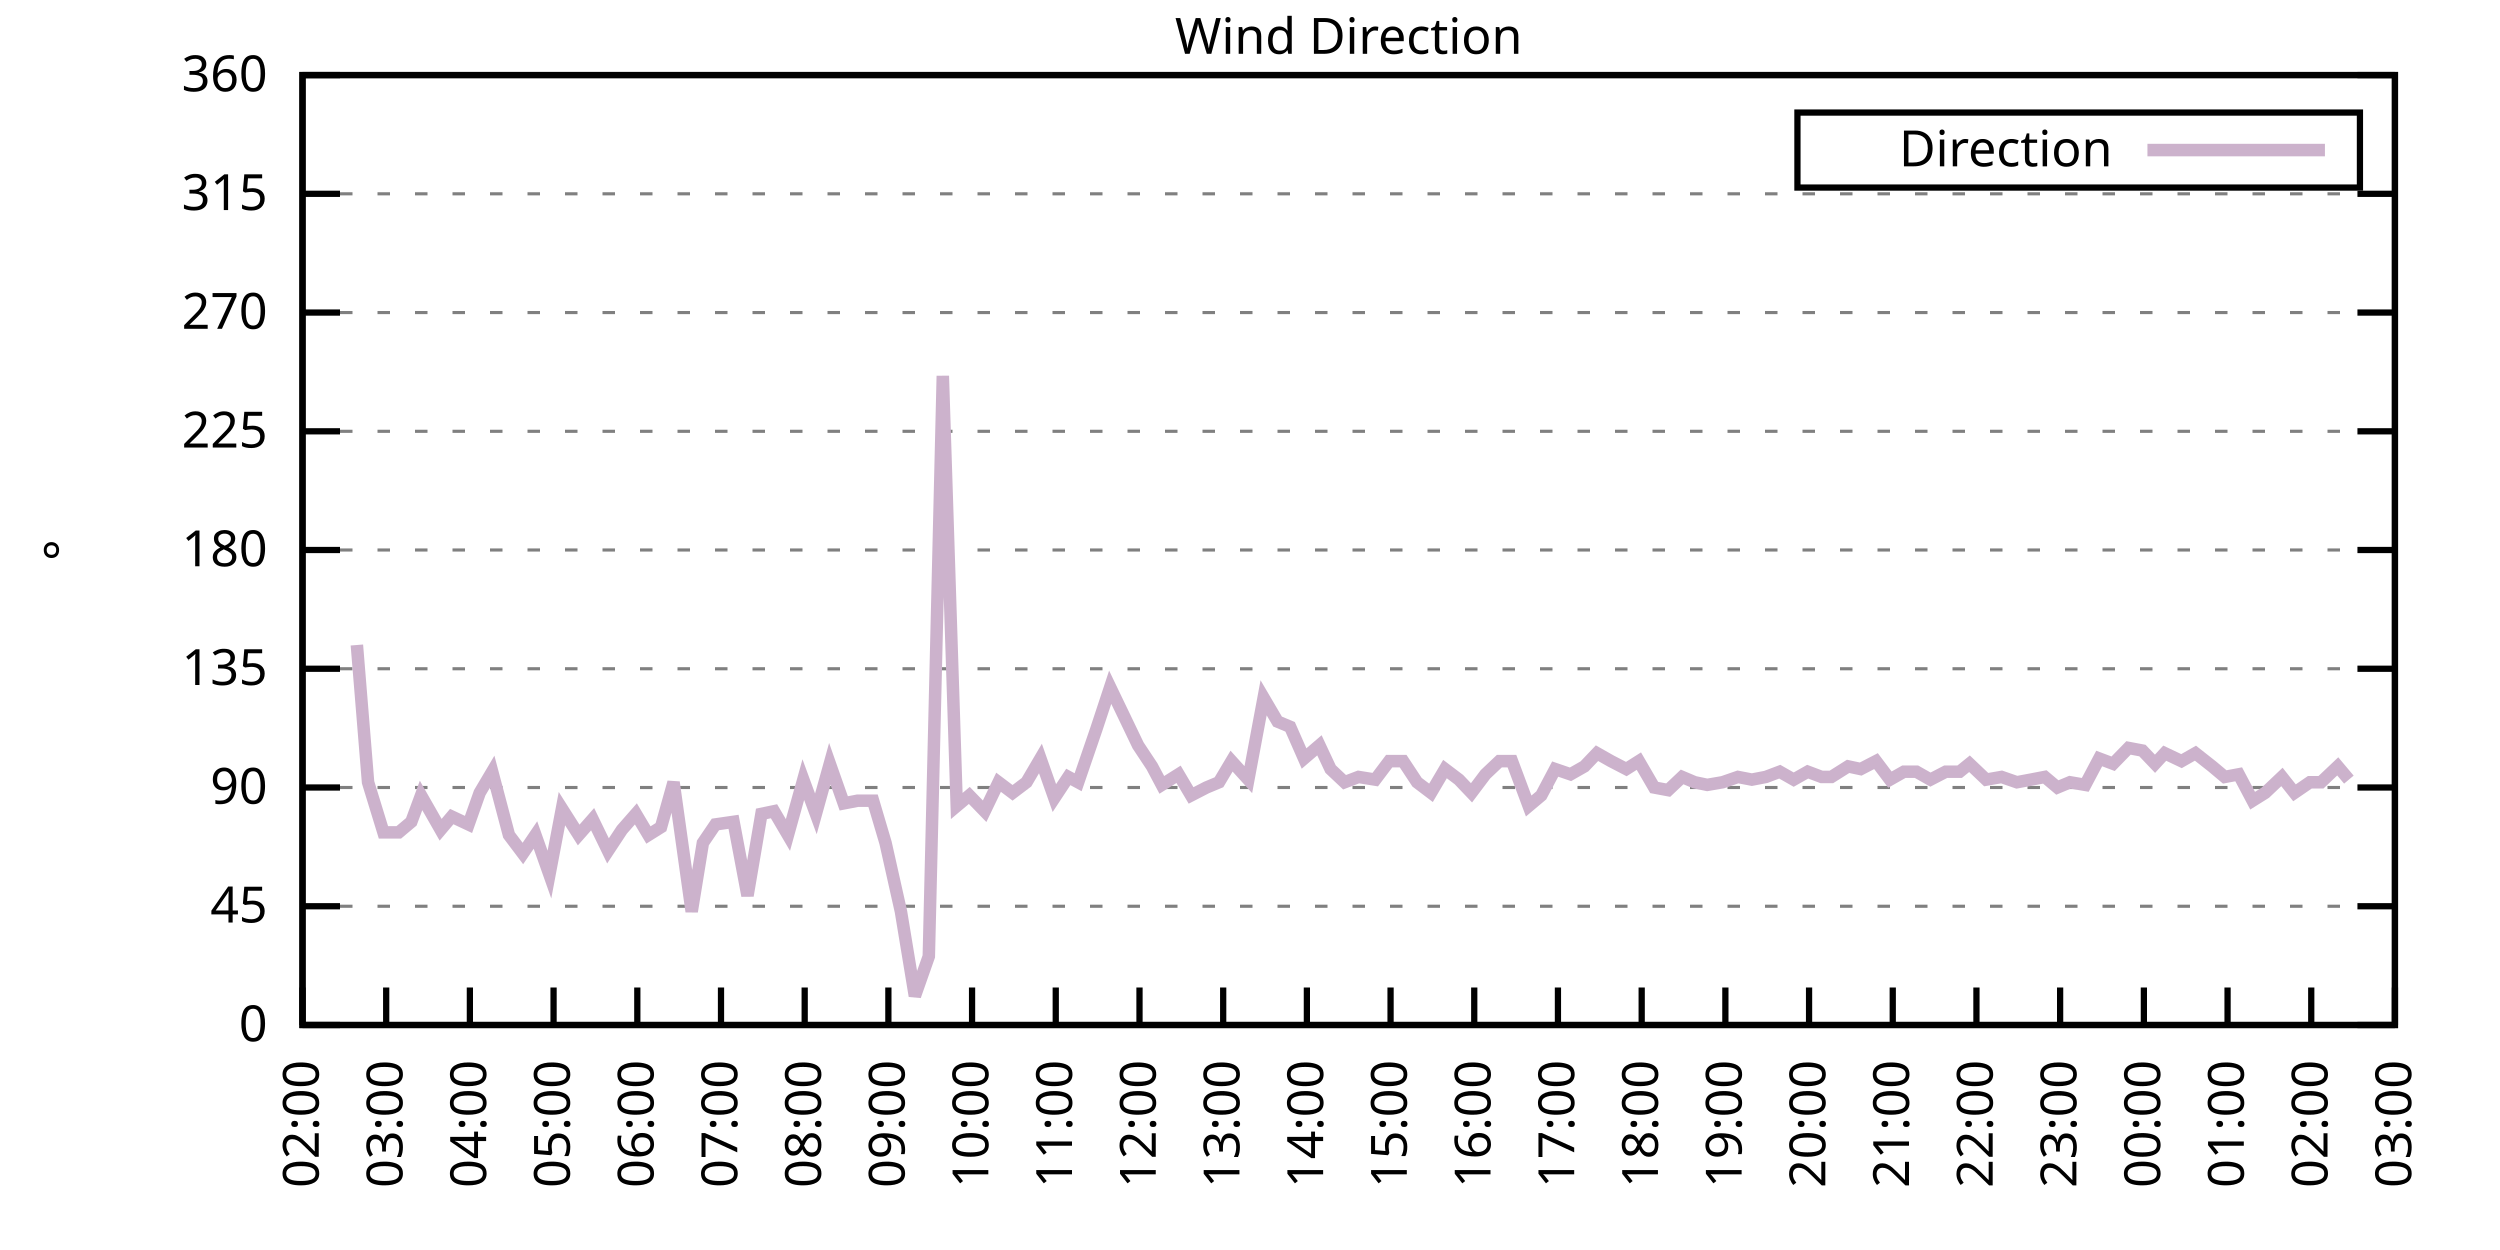
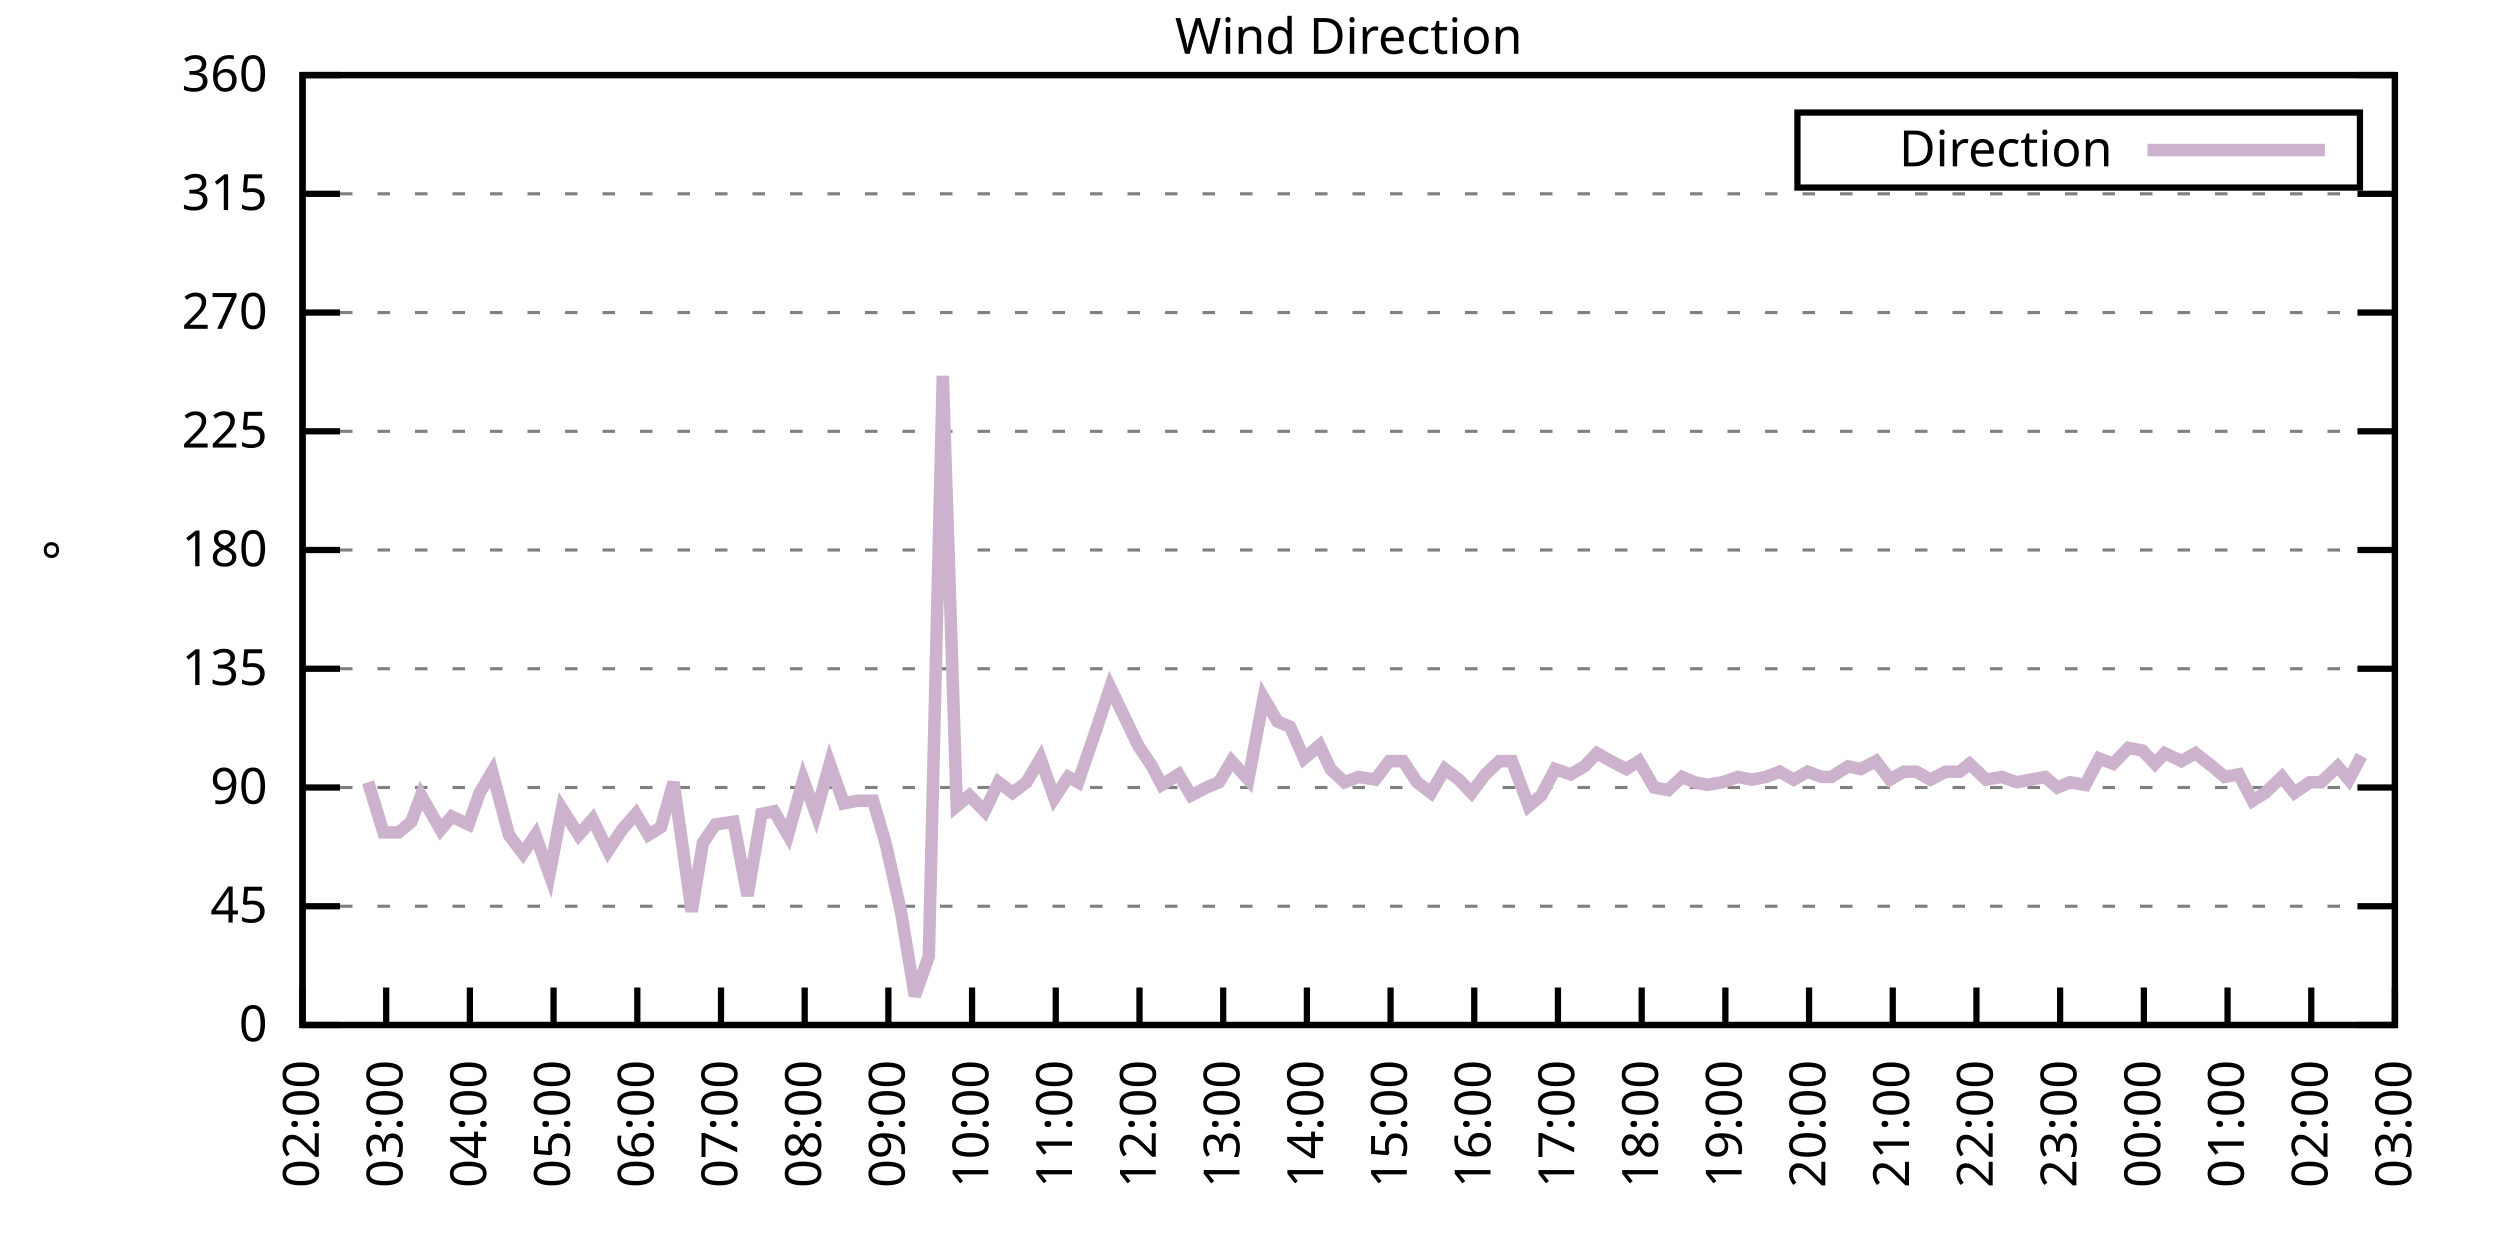
<svg xmlns="http://www.w3.org/2000/svg" xmlns:xlink="http://www.w3.org/1999/xlink" width="400" height="200" viewBox="0 0 400 200">
  <g id="gnuplot_canvas">
    <rect x="0" y="0" width="400" height="200" fill="none" />
    <defs>
      <circle id="gpDot" r="0.5" stroke-width="0.5" stroke="currentColor" />
      <path id="gpPt0" stroke-width="0.333" stroke="currentColor" d="M-1,0 h2 M0,-1 v2" />
      <path id="gpPt1" stroke-width="0.333" stroke="currentColor" d="M-1,-1 L1,1 M1,-1 L-1,1" />
      <path id="gpPt2" stroke-width="0.333" stroke="currentColor" d="M-1,0 L1,0 M0,-1 L0,1 M-1,-1 L1,1 M-1,1 L1,-1" />
      <rect id="gpPt3" stroke-width="0.333" stroke="currentColor" x="-1" y="-1" width="2" height="2" />
      <rect id="gpPt4" stroke-width="0.333" stroke="currentColor" fill="currentColor" x="-1" y="-1" width="2" height="2" />
      <circle id="gpPt5" stroke-width="0.333" stroke="currentColor" cx="0" cy="0" r="1" />
      <use xlink:href="#gpPt5" id="gpPt6" fill="currentColor" stroke="none" />
      <path id="gpPt7" stroke-width="0.333" stroke="currentColor" d="M0,-1.33 L-1.33,0.67 L1.33,0.67 z" />
      <use xlink:href="#gpPt7" id="gpPt8" fill="currentColor" stroke="none" />
      <use xlink:href="#gpPt7" id="gpPt9" stroke="currentColor" transform="rotate(180)" />
      <use xlink:href="#gpPt9" id="gpPt10" fill="currentColor" stroke="none" />
      <use xlink:href="#gpPt3" id="gpPt11" stroke="currentColor" transform="rotate(45)" />
      <use xlink:href="#gpPt11" id="gpPt12" fill="currentColor" stroke="none" />
      <path id="gpPt13" stroke-width="0.333" stroke="currentColor" d="M0,1.330 L1.265,0.411 L0.782,-1.067 L-0.782,-1.076 L-1.265,0.411 z" />
      <use xlink:href="#gpPt13" id="gpPt14" fill="currentColor" stroke="none" />
      <filter id="textbox" filterUnits="objectBoundingBox" x="0" y="0" height="1" width="1">
        <feFlood flood-color="white" flood-opacity="1" result="bgnd" />
        <feComposite in="SourceGraphic" in2="bgnd" operator="atop" />
      </filter>
      <filter id="greybox" filterUnits="objectBoundingBox" x="0" y="0" height="1" width="1">
        <feFlood flood-color="lightgrey" flood-opacity="1" result="grey" />
        <feComposite in="SourceGraphic" in2="grey" operator="atop" />
      </filter>
    </defs>
    <g fill="none" color="white" stroke="currentColor" stroke-width="1.00" stroke-linecap="butt" stroke-linejoin="miter">
</g>
    <g fill="none" color="black" stroke="currentColor" stroke-width="1.00" stroke-linecap="butt" stroke-linejoin="miter">
      <g stroke="none" shape-rendering="crispEdges">
        <polygon fill="rgb(255, 255, 255)" points="48.40,164.00 383.18,164.00 383.18,12.02 48.40,12.02 " />
      </g>
    </g>
    <g fill="none" color="black" stroke="currentColor" stroke-width="1.00" stroke-linecap="butt" stroke-linejoin="miter">
</g>
    <g fill="none" color="black" stroke="black" stroke-width="0.50" stroke-linecap="butt" stroke-linejoin="miter">
</g>
    <g fill="none" color="gray" stroke="currentColor" stroke-width="0.50" stroke-linecap="butt" stroke-linejoin="miter">
      <path stroke="gray" stroke-dasharray="2,4" class="gridline" d="M48.40,164.00 L383.19,164.00  " />
    </g>
    <g fill="none" color="gray" stroke="gray" stroke-width="1.00" stroke-linecap="butt" stroke-linejoin="miter">
</g>
    <g fill="none" color="black" stroke="currentColor" stroke-width="1.00" stroke-linecap="butt" stroke-linejoin="miter">
      <path stroke="black" d="M48.40,164.00 L54.40,164.00 M383.19,164.00 L377.19,164.00  " />
      <g transform="translate(42.80,166.60)" stroke="none" fill="black" font-family="Sans" font-size="8.00" text-anchor="end">
        <text>
          <tspan font-family="Sans"> 0</tspan>
        </text>
      </g>
    </g>
    <g fill="none" color="black" stroke="currentColor" stroke-width="1.00" stroke-linecap="butt" stroke-linejoin="miter">
</g>
    <g fill="none" color="black" stroke="black" stroke-width="0.50" stroke-linecap="butt" stroke-linejoin="miter">
</g>
    <g fill="none" color="gray" stroke="currentColor" stroke-width="0.50" stroke-linecap="butt" stroke-linejoin="miter">
      <path stroke="gray" stroke-dasharray="2,4" class="gridline" d="M48.40,145.00 L383.19,145.00  " />
    </g>
    <g fill="none" color="gray" stroke="gray" stroke-width="1.00" stroke-linecap="butt" stroke-linejoin="miter">
</g>
    <g fill="none" color="black" stroke="currentColor" stroke-width="1.00" stroke-linecap="butt" stroke-linejoin="miter">
      <path stroke="black" d="M48.40,145.00 L54.40,145.00 M383.19,145.00 L377.19,145.00  " />
      <g transform="translate(42.80,147.60)" stroke="none" fill="black" font-family="Sans" font-size="8.00" text-anchor="end">
        <text>
          <tspan font-family="Sans"> 45</tspan>
        </text>
      </g>
    </g>
    <g fill="none" color="black" stroke="currentColor" stroke-width="1.00" stroke-linecap="butt" stroke-linejoin="miter">
</g>
    <g fill="none" color="black" stroke="black" stroke-width="0.50" stroke-linecap="butt" stroke-linejoin="miter">
</g>
    <g fill="none" color="gray" stroke="currentColor" stroke-width="0.50" stroke-linecap="butt" stroke-linejoin="miter">
      <path stroke="gray" stroke-dasharray="2,4" class="gridline" d="M48.40,126.00 L383.19,126.00  " />
    </g>
    <g fill="none" color="gray" stroke="gray" stroke-width="1.00" stroke-linecap="butt" stroke-linejoin="miter">
</g>
    <g fill="none" color="black" stroke="currentColor" stroke-width="1.00" stroke-linecap="butt" stroke-linejoin="miter">
      <path stroke="black" d="M48.40,126.00 L54.40,126.00 M383.19,126.00 L377.19,126.00  " />
      <g transform="translate(42.80,128.60)" stroke="none" fill="black" font-family="Sans" font-size="8.00" text-anchor="end">
        <text>
          <tspan font-family="Sans"> 90</tspan>
        </text>
      </g>
    </g>
    <g fill="none" color="black" stroke="currentColor" stroke-width="1.00" stroke-linecap="butt" stroke-linejoin="miter">
</g>
    <g fill="none" color="black" stroke="black" stroke-width="0.50" stroke-linecap="butt" stroke-linejoin="miter">
</g>
    <g fill="none" color="gray" stroke="currentColor" stroke-width="0.50" stroke-linecap="butt" stroke-linejoin="miter">
      <path stroke="gray" stroke-dasharray="2,4" class="gridline" d="M48.40,107.00 L383.19,107.00  " />
    </g>
    <g fill="none" color="gray" stroke="gray" stroke-width="1.00" stroke-linecap="butt" stroke-linejoin="miter">
</g>
    <g fill="none" color="black" stroke="currentColor" stroke-width="1.00" stroke-linecap="butt" stroke-linejoin="miter">
      <path stroke="black" d="M48.40,107.00 L54.40,107.00 M383.19,107.00 L377.19,107.00  " />
      <g transform="translate(42.80,109.60)" stroke="none" fill="black" font-family="Sans" font-size="8.00" text-anchor="end">
        <text>
          <tspan font-family="Sans"> 135</tspan>
        </text>
      </g>
    </g>
    <g fill="none" color="black" stroke="currentColor" stroke-width="1.00" stroke-linecap="butt" stroke-linejoin="miter">
</g>
    <g fill="none" color="black" stroke="black" stroke-width="0.50" stroke-linecap="butt" stroke-linejoin="miter">
</g>
    <g fill="none" color="gray" stroke="currentColor" stroke-width="0.50" stroke-linecap="butt" stroke-linejoin="miter">
      <path stroke="gray" stroke-dasharray="2,4" class="gridline" d="M48.40,88.00 L383.19,88.00  " />
    </g>
    <g fill="none" color="gray" stroke="gray" stroke-width="1.00" stroke-linecap="butt" stroke-linejoin="miter">
</g>
    <g fill="none" color="black" stroke="currentColor" stroke-width="1.00" stroke-linecap="butt" stroke-linejoin="miter">
      <path stroke="black" d="M48.40,88.00 L54.40,88.00 M383.19,88.00 L377.19,88.00  " />
      <g transform="translate(42.80,90.60)" stroke="none" fill="black" font-family="Sans" font-size="8.00" text-anchor="end">
        <text>
          <tspan font-family="Sans"> 180</tspan>
        </text>
      </g>
    </g>
    <g fill="none" color="black" stroke="currentColor" stroke-width="1.00" stroke-linecap="butt" stroke-linejoin="miter">
</g>
    <g fill="none" color="black" stroke="black" stroke-width="0.50" stroke-linecap="butt" stroke-linejoin="miter">
</g>
    <g fill="none" color="gray" stroke="currentColor" stroke-width="0.50" stroke-linecap="butt" stroke-linejoin="miter">
      <path stroke="gray" stroke-dasharray="2,4" class="gridline" d="M48.40,69.01 L383.19,69.01  " />
    </g>
    <g fill="none" color="gray" stroke="gray" stroke-width="1.00" stroke-linecap="butt" stroke-linejoin="miter">
</g>
    <g fill="none" color="black" stroke="currentColor" stroke-width="1.00" stroke-linecap="butt" stroke-linejoin="miter">
      <path stroke="black" d="M48.40,69.01 L54.40,69.01 M383.19,69.01 L377.19,69.01  " />
      <g transform="translate(42.80,71.61)" stroke="none" fill="black" font-family="Sans" font-size="8.00" text-anchor="end">
        <text>
          <tspan font-family="Sans"> 225</tspan>
        </text>
      </g>
    </g>
    <g fill="none" color="black" stroke="currentColor" stroke-width="1.00" stroke-linecap="butt" stroke-linejoin="miter">
</g>
    <g fill="none" color="black" stroke="black" stroke-width="0.50" stroke-linecap="butt" stroke-linejoin="miter">
</g>
    <g fill="none" color="gray" stroke="currentColor" stroke-width="0.50" stroke-linecap="butt" stroke-linejoin="miter">
      <path stroke="gray" stroke-dasharray="2,4" class="gridline" d="M48.40,50.01 L383.19,50.01  " />
    </g>
    <g fill="none" color="gray" stroke="gray" stroke-width="1.00" stroke-linecap="butt" stroke-linejoin="miter">
</g>
    <g fill="none" color="black" stroke="currentColor" stroke-width="1.00" stroke-linecap="butt" stroke-linejoin="miter">
      <path stroke="black" d="M48.40,50.01 L54.40,50.01 M383.19,50.01 L377.19,50.01  " />
      <g transform="translate(42.80,52.61)" stroke="none" fill="black" font-family="Sans" font-size="8.00" text-anchor="end">
        <text>
          <tspan font-family="Sans"> 270</tspan>
        </text>
      </g>
    </g>
    <g fill="none" color="black" stroke="currentColor" stroke-width="1.00" stroke-linecap="butt" stroke-linejoin="miter">
</g>
    <g fill="none" color="black" stroke="black" stroke-width="0.50" stroke-linecap="butt" stroke-linejoin="miter">
</g>
    <g fill="none" color="gray" stroke="currentColor" stroke-width="0.50" stroke-linecap="butt" stroke-linejoin="miter">
      <path stroke="gray" stroke-dasharray="2,4" class="gridline" d="M48.40,31.01 L383.19,31.01  " />
    </g>
    <g fill="none" color="gray" stroke="gray" stroke-width="1.00" stroke-linecap="butt" stroke-linejoin="miter">
</g>
    <g fill="none" color="black" stroke="currentColor" stroke-width="1.00" stroke-linecap="butt" stroke-linejoin="miter">
      <path stroke="black" d="M48.40,31.01 L54.40,31.01 M383.19,31.01 L377.19,31.01  " />
      <g transform="translate(42.80,33.61)" stroke="none" fill="black" font-family="Sans" font-size="8.00" text-anchor="end">
        <text>
          <tspan font-family="Sans"> 315</tspan>
        </text>
      </g>
    </g>
    <g fill="none" color="black" stroke="currentColor" stroke-width="1.00" stroke-linecap="butt" stroke-linejoin="miter">
</g>
    <g fill="none" color="black" stroke="black" stroke-width="0.50" stroke-linecap="butt" stroke-linejoin="miter">
</g>
    <g fill="none" color="gray" stroke="currentColor" stroke-width="0.50" stroke-linecap="butt" stroke-linejoin="miter">
      <path stroke="gray" stroke-dasharray="2,4" class="gridline" d="M48.40,12.01 L383.19,12.01  " />
    </g>
    <g fill="none" color="gray" stroke="gray" stroke-width="1.00" stroke-linecap="butt" stroke-linejoin="miter">
</g>
    <g fill="none" color="black" stroke="currentColor" stroke-width="1.00" stroke-linecap="butt" stroke-linejoin="miter">
      <path stroke="black" d="M48.40,12.01 L54.40,12.01 M383.19,12.01 L377.19,12.01  " />
      <g transform="translate(42.80,14.61)" stroke="none" fill="black" font-family="Sans" font-size="8.00" text-anchor="end">
        <text>
          <tspan font-family="Sans"> 360</tspan>
        </text>
      </g>
    </g>
    <g fill="none" color="black" stroke="currentColor" stroke-width="1.00" stroke-linecap="butt" stroke-linejoin="miter">
      <path stroke="black" d="M48.40,164.00 L48.40,158.00  " />
      <g transform="translate(51.00,169.60) rotate(270.00)" stroke="none" fill="black" font-family="Sans" font-size="8.00" text-anchor="end">
        <text>
          <tspan font-family="Sans">02:00</tspan>
        </text>
      </g>
    </g>
    <g fill="none" color="black" stroke="currentColor" stroke-width="1.00" stroke-linecap="butt" stroke-linejoin="miter">
      <path stroke="black" d="M61.79,164.00 L61.79,158.00  " />
      <g transform="translate(64.39,169.60) rotate(270.00)" stroke="none" fill="black" font-family="Sans" font-size="8.00" text-anchor="end">
        <text>
          <tspan font-family="Sans">03:00</tspan>
        </text>
      </g>
    </g>
    <g fill="none" color="black" stroke="currentColor" stroke-width="1.00" stroke-linecap="butt" stroke-linejoin="miter">
      <path stroke="black" d="M75.18,164.00 L75.18,158.00  " />
      <g transform="translate(77.78,169.60) rotate(270.00)" stroke="none" fill="black" font-family="Sans" font-size="8.00" text-anchor="end">
        <text>
          <tspan font-family="Sans">04:00</tspan>
        </text>
      </g>
    </g>
    <g fill="none" color="black" stroke="currentColor" stroke-width="1.00" stroke-linecap="butt" stroke-linejoin="miter">
      <path stroke="black" d="M88.57,164.00 L88.57,158.00  " />
      <g transform="translate(91.17,169.60) rotate(270.00)" stroke="none" fill="black" font-family="Sans" font-size="8.00" text-anchor="end">
        <text>
          <tspan font-family="Sans">05:00</tspan>
        </text>
      </g>
    </g>
    <g fill="none" color="black" stroke="currentColor" stroke-width="1.00" stroke-linecap="butt" stroke-linejoin="miter">
      <path stroke="black" d="M101.97,164.00 L101.97,158.00  " />
      <g transform="translate(104.57,169.60) rotate(270.00)" stroke="none" fill="black" font-family="Sans" font-size="8.00" text-anchor="end">
        <text>
          <tspan font-family="Sans">06:00</tspan>
        </text>
      </g>
    </g>
    <g fill="none" color="black" stroke="currentColor" stroke-width="1.00" stroke-linecap="butt" stroke-linejoin="miter">
      <path stroke="black" d="M115.36,164.00 L115.36,158.00  " />
      <g transform="translate(117.96,169.60) rotate(270.00)" stroke="none" fill="black" font-family="Sans" font-size="8.00" text-anchor="end">
        <text>
          <tspan font-family="Sans">07:00</tspan>
        </text>
      </g>
    </g>
    <g fill="none" color="black" stroke="currentColor" stroke-width="1.00" stroke-linecap="butt" stroke-linejoin="miter">
      <path stroke="black" d="M128.75,164.00 L128.75,158.00  " />
      <g transform="translate(131.35,169.60) rotate(270.00)" stroke="none" fill="black" font-family="Sans" font-size="8.00" text-anchor="end">
        <text>
          <tspan font-family="Sans">08:00</tspan>
        </text>
      </g>
    </g>
    <g fill="none" color="black" stroke="currentColor" stroke-width="1.00" stroke-linecap="butt" stroke-linejoin="miter">
      <path stroke="black" d="M142.14,164.00 L142.14,158.00  " />
      <g transform="translate(144.74,169.60) rotate(270.00)" stroke="none" fill="black" font-family="Sans" font-size="8.00" text-anchor="end">
        <text>
          <tspan font-family="Sans">09:00</tspan>
        </text>
      </g>
    </g>
    <g fill="none" color="black" stroke="currentColor" stroke-width="1.00" stroke-linecap="butt" stroke-linejoin="miter">
      <path stroke="black" d="M155.53,164.00 L155.53,158.00  " />
      <g transform="translate(158.13,169.60) rotate(270.00)" stroke="none" fill="black" font-family="Sans" font-size="8.00" text-anchor="end">
        <text>
          <tspan font-family="Sans">10:00</tspan>
        </text>
      </g>
    </g>
    <g fill="none" color="black" stroke="currentColor" stroke-width="1.00" stroke-linecap="butt" stroke-linejoin="miter">
      <path stroke="black" d="M168.92,164.00 L168.92,158.00  " />
      <g transform="translate(171.52,169.60) rotate(270.00)" stroke="none" fill="black" font-family="Sans" font-size="8.00" text-anchor="end">
        <text>
          <tspan font-family="Sans">11:00</tspan>
        </text>
      </g>
    </g>
    <g fill="none" color="black" stroke="currentColor" stroke-width="1.00" stroke-linecap="butt" stroke-linejoin="miter">
      <path stroke="black" d="M182.32,164.00 L182.32,158.00  " />
      <g transform="translate(184.92,169.60) rotate(270.00)" stroke="none" fill="black" font-family="Sans" font-size="8.00" text-anchor="end">
        <text>
          <tspan font-family="Sans">12:00</tspan>
        </text>
      </g>
    </g>
    <g fill="none" color="black" stroke="currentColor" stroke-width="1.00" stroke-linecap="butt" stroke-linejoin="miter">
      <path stroke="black" d="M195.71,164.00 L195.71,158.00  " />
      <g transform="translate(198.31,169.60) rotate(270.00)" stroke="none" fill="black" font-family="Sans" font-size="8.00" text-anchor="end">
        <text>
          <tspan font-family="Sans">13:00</tspan>
        </text>
      </g>
    </g>
    <g fill="none" color="black" stroke="currentColor" stroke-width="1.00" stroke-linecap="butt" stroke-linejoin="miter">
      <path stroke="black" d="M209.10,164.00 L209.10,158.00  " />
      <g transform="translate(211.70,169.60) rotate(270.00)" stroke="none" fill="black" font-family="Sans" font-size="8.00" text-anchor="end">
        <text>
          <tspan font-family="Sans">14:00</tspan>
        </text>
      </g>
    </g>
    <g fill="none" color="black" stroke="currentColor" stroke-width="1.00" stroke-linecap="butt" stroke-linejoin="miter">
      <path stroke="black" d="M222.49,164.00 L222.49,158.00  " />
      <g transform="translate(225.09,169.60) rotate(270.00)" stroke="none" fill="black" font-family="Sans" font-size="8.00" text-anchor="end">
        <text>
          <tspan font-family="Sans">15:00</tspan>
        </text>
      </g>
    </g>
    <g fill="none" color="black" stroke="currentColor" stroke-width="1.00" stroke-linecap="butt" stroke-linejoin="miter">
      <path stroke="black" d="M235.88,164.00 L235.88,158.00  " />
      <g transform="translate(238.48,169.60) rotate(270.00)" stroke="none" fill="black" font-family="Sans" font-size="8.00" text-anchor="end">
        <text>
          <tspan font-family="Sans">16:00</tspan>
        </text>
      </g>
    </g>
    <g fill="none" color="black" stroke="currentColor" stroke-width="1.00" stroke-linecap="butt" stroke-linejoin="miter">
      <path stroke="black" d="M249.27,164.00 L249.27,158.00  " />
      <g transform="translate(251.87,169.60) rotate(270.00)" stroke="none" fill="black" font-family="Sans" font-size="8.00" text-anchor="end">
        <text>
          <tspan font-family="Sans">17:00</tspan>
        </text>
      </g>
    </g>
    <g fill="none" color="black" stroke="currentColor" stroke-width="1.00" stroke-linecap="butt" stroke-linejoin="miter">
      <path stroke="black" d="M262.67,164.00 L262.67,158.00  " />
      <g transform="translate(265.27,169.60) rotate(270.00)" stroke="none" fill="black" font-family="Sans" font-size="8.00" text-anchor="end">
        <text>
          <tspan font-family="Sans">18:00</tspan>
        </text>
      </g>
    </g>
    <g fill="none" color="black" stroke="currentColor" stroke-width="1.00" stroke-linecap="butt" stroke-linejoin="miter">
      <path stroke="black" d="M276.06,164.00 L276.06,158.00  " />
      <g transform="translate(278.66,169.60) rotate(270.00)" stroke="none" fill="black" font-family="Sans" font-size="8.00" text-anchor="end">
        <text>
          <tspan font-family="Sans">19:00</tspan>
        </text>
      </g>
    </g>
    <g fill="none" color="black" stroke="currentColor" stroke-width="1.00" stroke-linecap="butt" stroke-linejoin="miter">
      <path stroke="black" d="M289.45,164.00 L289.45,158.00  " />
      <g transform="translate(292.05,169.60) rotate(270.00)" stroke="none" fill="black" font-family="Sans" font-size="8.00" text-anchor="end">
        <text>
          <tspan font-family="Sans">20:00</tspan>
        </text>
      </g>
    </g>
    <g fill="none" color="black" stroke="currentColor" stroke-width="1.00" stroke-linecap="butt" stroke-linejoin="miter">
      <path stroke="black" d="M302.84,164.00 L302.84,158.00  " />
      <g transform="translate(305.44,169.60) rotate(270.00)" stroke="none" fill="black" font-family="Sans" font-size="8.00" text-anchor="end">
        <text>
          <tspan font-family="Sans">21:00</tspan>
        </text>
      </g>
    </g>
    <g fill="none" color="black" stroke="currentColor" stroke-width="1.00" stroke-linecap="butt" stroke-linejoin="miter">
      <path stroke="black" d="M316.23,164.00 L316.23,158.00  " />
      <g transform="translate(318.83,169.60) rotate(270.00)" stroke="none" fill="black" font-family="Sans" font-size="8.00" text-anchor="end">
        <text>
          <tspan font-family="Sans">22:00</tspan>
        </text>
      </g>
    </g>
    <g fill="none" color="black" stroke="currentColor" stroke-width="1.00" stroke-linecap="butt" stroke-linejoin="miter">
      <path stroke="black" d="M329.62,164.00 L329.62,158.00  " />
      <g transform="translate(332.22,169.60) rotate(270.00)" stroke="none" fill="black" font-family="Sans" font-size="8.00" text-anchor="end">
        <text>
          <tspan font-family="Sans">23:00</tspan>
        </text>
      </g>
    </g>
    <g fill="none" color="black" stroke="currentColor" stroke-width="1.00" stroke-linecap="butt" stroke-linejoin="miter">
      <path stroke="black" d="M343.02,164.00 L343.02,158.00  " />
      <g transform="translate(345.62,169.60) rotate(270.00)" stroke="none" fill="black" font-family="Sans" font-size="8.00" text-anchor="end">
        <text>
          <tspan font-family="Sans">00:00</tspan>
        </text>
      </g>
    </g>
    <g fill="none" color="black" stroke="currentColor" stroke-width="1.00" stroke-linecap="butt" stroke-linejoin="miter">
      <path stroke="black" d="M356.41,164.00 L356.41,158.00  " />
      <g transform="translate(359.01,169.60) rotate(270.00)" stroke="none" fill="black" font-family="Sans" font-size="8.00" text-anchor="end">
        <text>
          <tspan font-family="Sans">01:00</tspan>
        </text>
      </g>
    </g>
    <g fill="none" color="black" stroke="currentColor" stroke-width="1.00" stroke-linecap="butt" stroke-linejoin="miter">
      <path stroke="black" d="M369.80,164.00 L369.80,158.00  " />
      <g transform="translate(372.40,169.60) rotate(270.00)" stroke="none" fill="black" font-family="Sans" font-size="8.00" text-anchor="end">
        <text>
          <tspan font-family="Sans">02:00</tspan>
        </text>
      </g>
    </g>
    <g fill="none" color="black" stroke="currentColor" stroke-width="1.00" stroke-linecap="butt" stroke-linejoin="miter">
      <path stroke="black" d="M383.19,164.00 L383.19,158.00  " />
      <g transform="translate(385.79,169.60) rotate(270.00)" stroke="none" fill="black" font-family="Sans" font-size="8.00" text-anchor="end">
        <text>
          <tspan font-family="Sans">03:00</tspan>
        </text>
      </g>
    </g>
    <g fill="none" color="black" stroke="currentColor" stroke-width="1.00" stroke-linecap="butt" stroke-linejoin="miter">
</g>
    <g fill="none" color="black" stroke="currentColor" stroke-width="1.00" stroke-linecap="butt" stroke-linejoin="miter">
      <path stroke="black" d="M48.40,12.01 L48.40,164.00 L383.19,164.00 L383.19,12.01 L48.40,12.01 Z  " />
    </g>
    <g fill="none" color="black" stroke="currentColor" stroke-width="1.00" stroke-linecap="butt" stroke-linejoin="miter">
</g>
    <g fill="none" color="black" stroke="currentColor" stroke-width="1.00" stroke-linecap="butt" stroke-linejoin="miter">
      <path stroke="black" d="M287.59,30.01 L287.59,18.01 L377.59,18.01 L377.59,30.01 L287.59,30.01 Z  " />
    </g>
    <g id="Wind_direction_plot_1">
      <g fill="none" color="white" stroke="black" stroke-width="2.00" stroke-linecap="butt" stroke-linejoin="miter">
</g>
      <g fill="none" color="black" stroke="currentColor" stroke-width="2.00" stroke-linecap="butt" stroke-linejoin="miter">
        <g transform="translate(337.99,26.61)" stroke="none" fill="black" font-family="Sans" font-size="8.00" text-anchor="end">
          <text>
            <tspan font-family="Sans">Direction</tspan>
          </text>
        </g>
      </g>
      <g fill="none" color="black" stroke="currentColor" stroke-width="2.00" stroke-linecap="butt" stroke-linejoin="miter">
-         <path stroke="rgb(204, 178, 204)" d="M343.59,24.01 L371.99,24.01 M57.10,103.20 L58.89,125.16 L61.35,133.18 L63.80,133.18 L65.81,131.49 L67.37,127.27   L70.50,132.76 L72.28,130.65 L74.96,131.91 L76.75,126.85 L78.75,123.47 L81.43,133.60 L83.66,136.56 L85.67,133.60   L87.91,139.93 L89.91,129.38 L92.59,133.60 L94.82,131.07 L97.28,136.14 L99.51,132.76 L101.74,130.22 L103.75,133.60   L105.76,132.34 L107.77,125.16 L110.67,145.85 L112.46,134.87 L114.47,131.91 L117.37,131.49 L119.60,143.31 L121.83,130.22   L123.84,129.80 L126.07,133.60 L128.53,124.74 L130.54,130.22 L132.77,122.20 L135.00,128.54 L137.23,128.11 L139.69,128.11   L141.69,134.87 L144.15,145.85 L146.38,159.36 L148.61,153.02 L150.85,60.14 L153.08,128.96 L155.09,127.27 L157.54,129.80   L159.77,125.16 L162.01,126.85 L164.24,125.16 L166.47,121.36 L168.70,127.69 L170.93,124.31 L172.50,125.16 L175.40,116.71   L177.63,109.96 L179.86,114.60 L182.09,119.25 L184.32,122.62 L185.89,125.58 L188.57,123.89 L190.57,127.27 L193.03,126.00   L195.04,125.16 L197.05,121.78 L199.73,124.74 L202.18,111.65 L204.41,115.45 L206.42,116.29 L208.65,121.36 L211.11,119.25   L212.89,123.05 L215.13,125.16 L217.36,124.31 L220.04,124.74 L222.27,121.78 L224.50,121.78 L226.73,125.16 L228.96,126.85   L231.20,123.05 L233.43,124.74 L235.44,126.85 L237.67,123.89 L239.90,121.78 L241.91,121.78 L244.59,128.96 L246.60,127.27   L248.83,123.05 L251.28,123.89 L253.51,122.62 L255.52,120.51 L257.76,121.78 L260.21,123.05 L262.22,121.78 L264.67,126.00   L266.91,126.42 L269.14,124.31 L271.15,125.16 L273.16,125.58 L275.61,125.16 L278.07,124.31 L280.30,124.74 L282.53,124.31   L284.76,123.47 L286.99,124.74 L289.23,123.47 L291.46,124.31 L293.02,124.31 L295.70,122.62 L297.71,123.05 L300.16,121.78   L302.39,124.74 L304.63,123.47 L306.63,123.47 L308.87,124.74 L311.32,123.47 L313.55,123.47 L315.12,122.20 L317.79,124.74   L320.25,124.31 L322.70,125.16 L324.94,124.74 L327.17,124.31 L329.18,126.00 L331.19,125.16 L333.64,125.58 L335.87,121.36   L338.10,122.20 L340.56,119.67 L342.79,120.09 L344.80,122.20 L346.36,120.51 L349.04,121.78 L351.27,120.51 L353.95,122.62   L355.96,124.31 L358.19,123.89 L360.42,128.11 L362.43,126.85 L365.11,124.31 L367.12,126.85 L369.58,125.16 L371.36,125.16   L374.04,122.62 L375.82,124.74  " />
+         <path stroke="rgb(204, 178, 204)" d="M343.59,24.01 L371.99,24.01 M58.89,125.16 L61.35,133.18 L63.80,133.18 L65.81,131.49 L67.37,127.27 L70.50,132.76   L72.28,130.65 L74.96,131.91 L76.75,126.85 L78.75,123.47 L81.43,133.60 L83.66,136.56 L85.67,133.60 L87.91,139.93   L89.91,129.38 L92.59,133.60 L94.82,131.07 L97.28,136.14 L99.51,132.76 L101.74,130.22 L103.75,133.60 L105.76,132.34   L107.77,125.16 L110.67,145.85 L112.46,134.87 L114.47,131.91 L117.37,131.49 L119.60,143.31 L121.83,130.22 L123.84,129.80   L126.07,133.60 L128.53,124.74 L130.54,130.22 L132.77,122.20 L135.00,128.54 L137.23,128.11 L139.69,128.11 L141.69,134.87   L144.15,145.85 L146.38,159.36 L148.61,153.02 L150.85,60.14 L153.08,128.96 L155.09,127.27 L157.54,129.80 L159.77,125.16   L162.01,126.85 L164.24,125.16 L166.47,121.36 L168.70,127.69 L170.93,124.31 L172.50,125.16 L175.40,116.71 L177.63,109.96   L179.86,114.60 L182.09,119.25 L184.32,122.62 L185.89,125.58 L188.57,123.89 L190.57,127.27 L193.03,126.00 L195.04,125.16   L197.05,121.78 L199.73,124.74 L202.18,111.65 L204.41,115.45 L206.42,116.29 L208.65,121.36 L211.11,119.25 L212.89,123.05   L215.13,125.16 L217.36,124.31 L220.04,124.74 L222.27,121.78 L224.50,121.78 L226.73,125.16 L228.96,126.85 L231.20,123.05   L233.43,124.74 L235.44,126.85 L237.67,123.89 L239.90,121.78 L241.91,121.78 L244.59,128.96 L246.60,127.27 L248.83,123.05   L251.28,123.89 L253.51,122.62 L255.52,120.51 L257.76,121.78 L260.21,123.05 L262.22,121.78 L264.67,126.00 L266.91,126.42   L269.14,124.31 L271.15,125.16 L273.16,125.58 L275.61,125.16 L278.07,124.31 L280.30,124.74 L282.53,124.31 L284.76,123.47   L286.99,124.74 L289.23,123.47 L291.46,124.31 L293.02,124.31 L295.70,122.62 L297.71,123.05 L300.16,121.78 L302.39,124.74   L304.63,123.47 L306.63,123.47 L308.87,124.74 L311.32,123.47 L313.55,123.47 L315.12,122.20 L317.79,124.74 L320.25,124.31   L322.70,125.16 L324.94,124.74 L327.17,124.31 L329.18,126.00 L331.19,125.16 L333.64,125.58 L335.87,121.36 L338.10,122.20   L340.56,119.67 L342.79,120.09 L344.80,122.20 L346.36,120.51 L349.04,121.78 L351.27,120.51 L353.95,122.62 L355.96,124.31   L358.19,123.89 L360.42,128.11 L362.43,126.85 L365.11,124.31 L367.12,126.85 L369.58,125.16 L371.36,125.16 L374.04,122.62   L375.82,124.74 L377.83,120.94  " />
      </g>
    </g>
    <g fill="none" color="black" stroke="currentColor" stroke-width="2.00" stroke-linecap="butt" stroke-linejoin="miter">
</g>
    <g fill="none" color="black" stroke="black" stroke-width="1.00" stroke-linecap="butt" stroke-linejoin="miter">
</g>
    <g fill="none" color="black" stroke="currentColor" stroke-width="1.00" stroke-linecap="butt" stroke-linejoin="miter">
      <path stroke="black" d="M48.40,12.01 L48.40,164.00 L383.19,164.00 L383.19,12.01 L48.40,12.01 Z  " />
      <g transform="translate(12.80,88.01) rotate(270.00)" stroke="none" fill="black" font-family="Sans" font-size="8.00" text-anchor="middle">
        <text>
          <tspan font-family="Sans">°</tspan>
        </text>
      </g>
    </g>
    <g fill="none" color="black" stroke="currentColor" stroke-width="1.00" stroke-linecap="butt" stroke-linejoin="miter">
</g>
    <g fill="none" color="black" stroke="currentColor" stroke-width="1.00" stroke-linecap="butt" stroke-linejoin="miter">
      <g transform="translate(215.79,8.61)" stroke="none" fill="black" font-family="Sans" font-size="8.00" text-anchor="middle">
        <text>
          <tspan font-family="Sans">Wind Direction</tspan>
        </text>
      </g>
    </g>
    <g fill="none" color="black" stroke="currentColor" stroke-width="1.00" stroke-linecap="butt" stroke-linejoin="miter">
</g>
  </g>
</svg>
